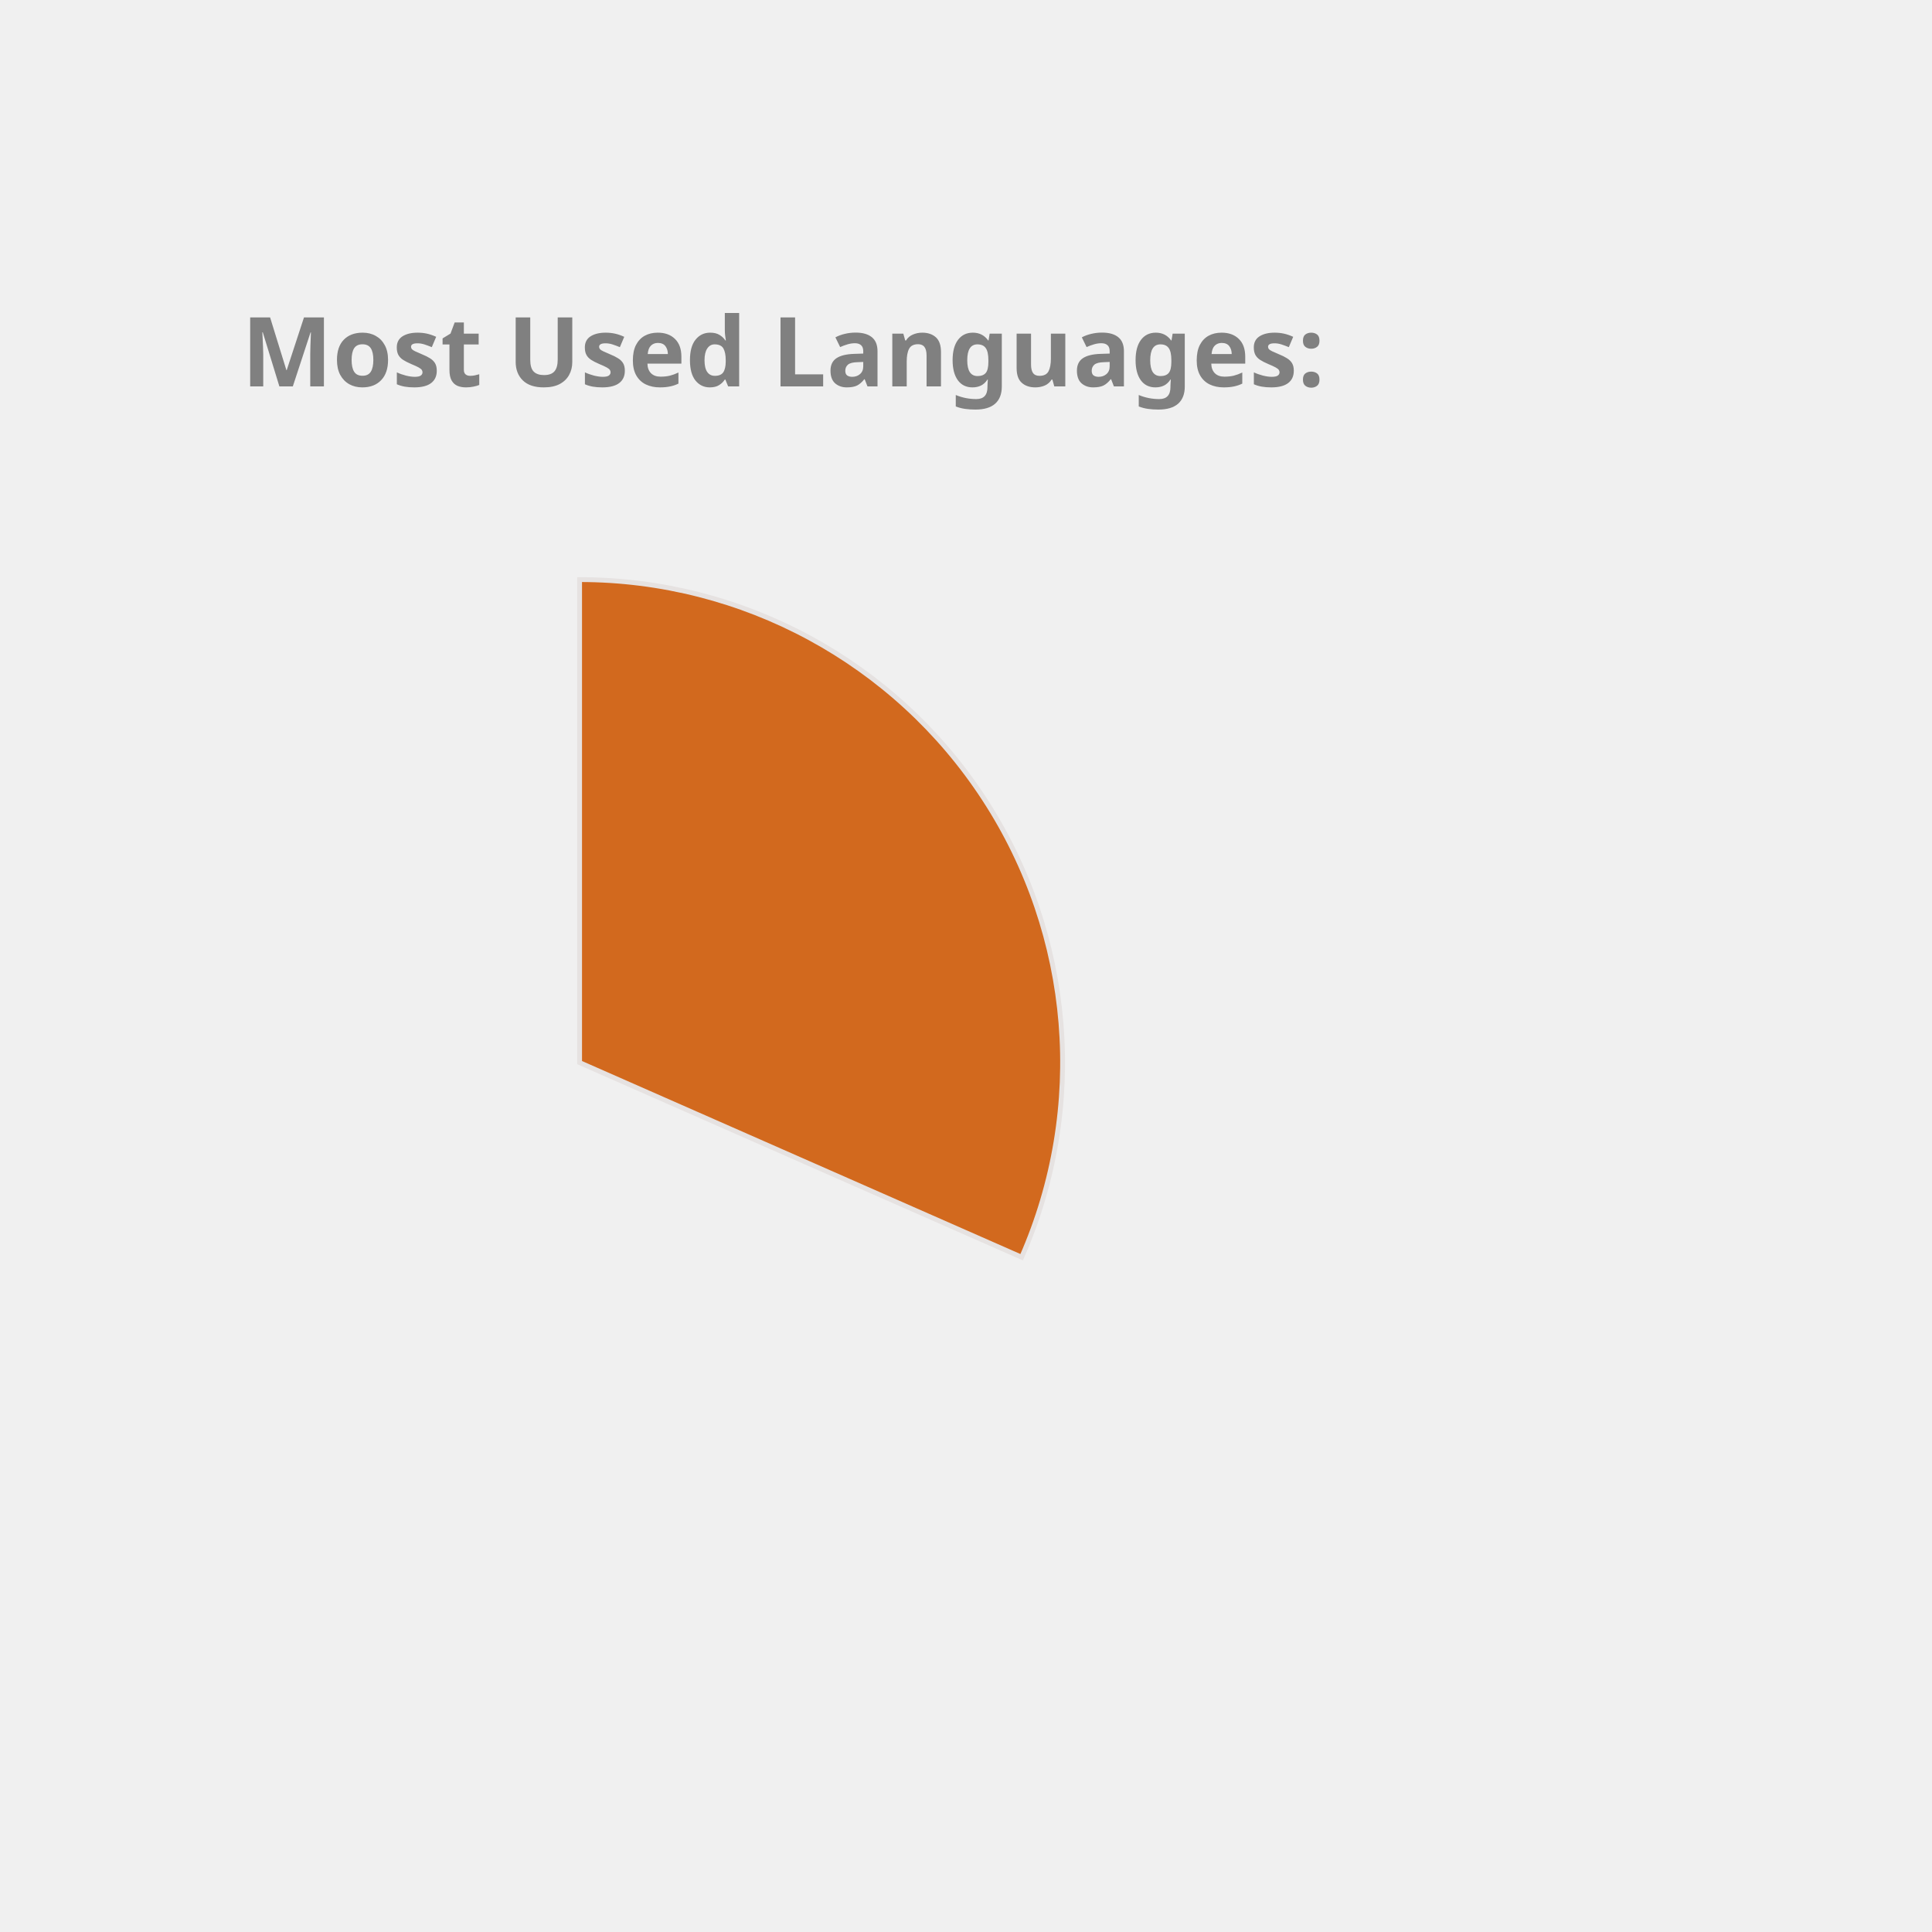
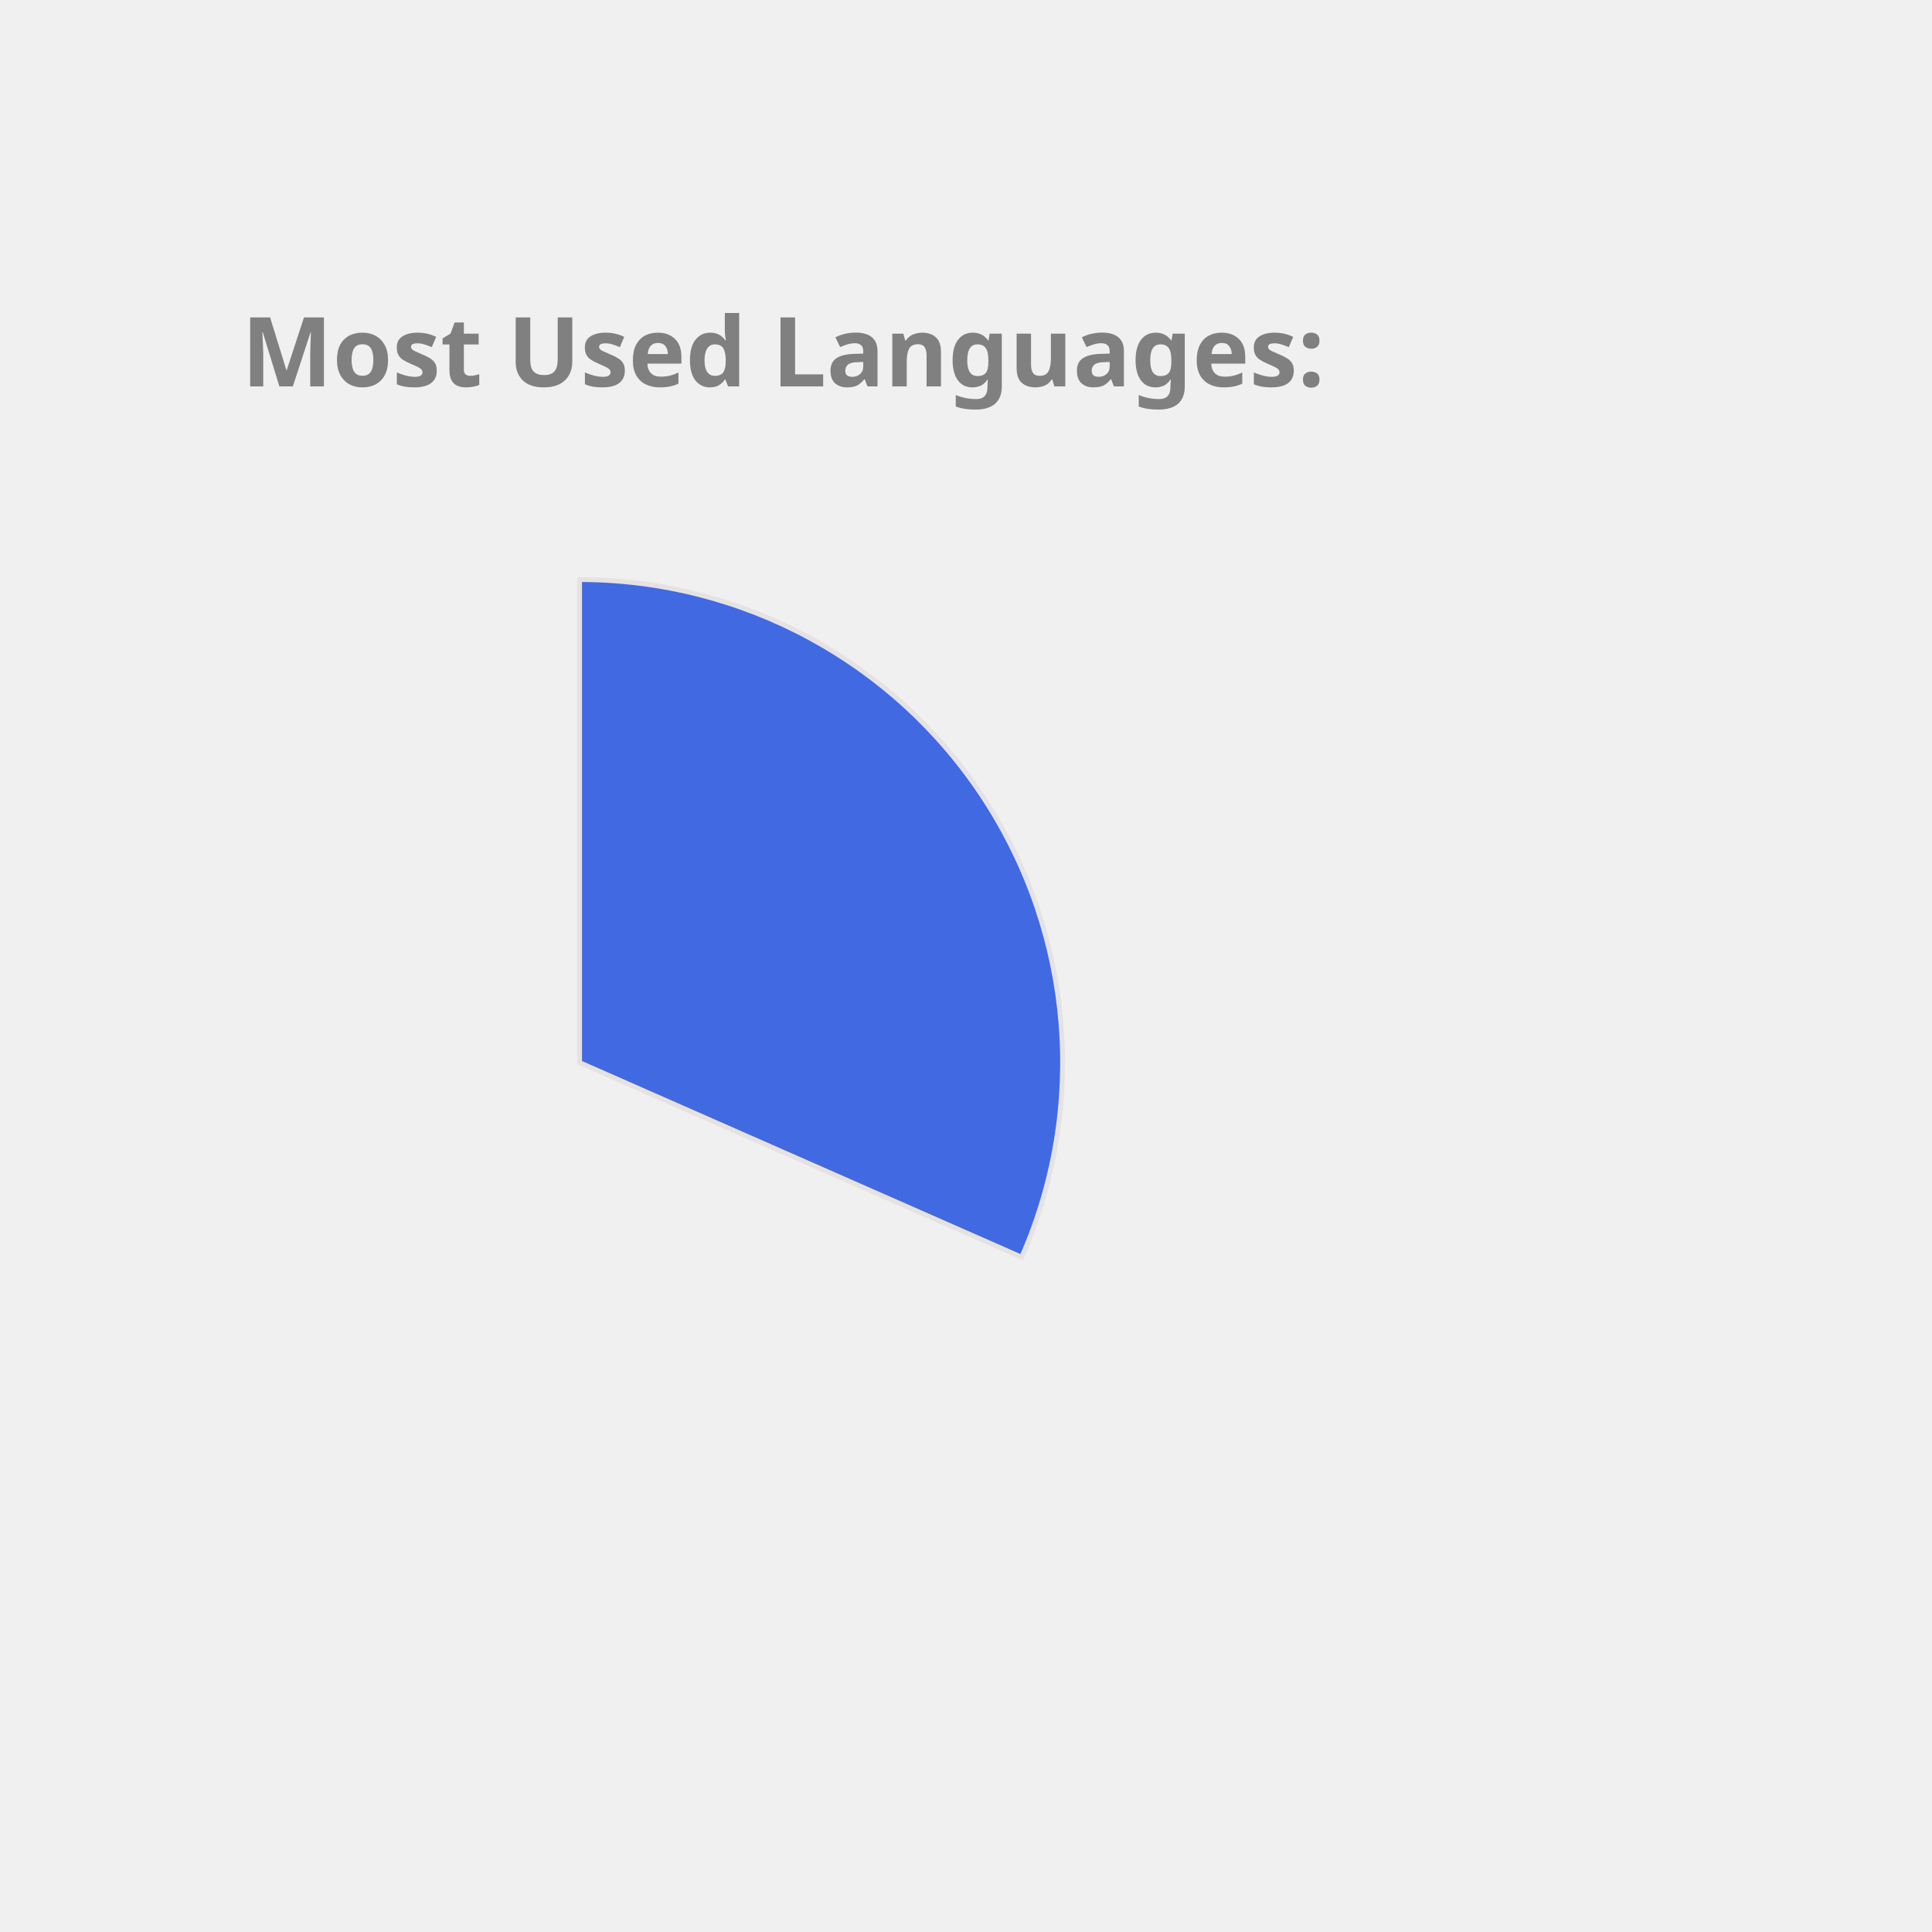
<svg xmlns="http://www.w3.org/2000/svg" height="350px" width="350px" viewBox="0 0 400 400">
  <style> 
        .label {
                font: bold 20px sans-serif;
                color: #404040;
                -webkit-text-stroke: 1px white;
        }

        path {
                stroke: #E6E2E1;
                stroke-width: 1px;
                transform: translate(60px, 100px);
        }

        .path_1 {
                animation: fadeIn 5s linear forwards;
        }

        .path_2 {
                transform: scale(0);
                animation: fadeIn 5s linear forwards 5s;
        }


        
        .path_3 {
                transform: scale(0);
                animation: fadeIn 5s linear forwards 10s;
        }


        .path_4 {
                transform: scale(0);
                animation: fadeIn 5s linear forwards 15s;
        }

        .path_5 {
                transform: scale(0);
                animation: fadeIn 5s linear forwards 20s;
        }

        .path_6 {
                transform: scale(0);
                animation: fadeIn 5s linear forwards 25s;
        }

        .path_7 {
                transform: scale(0);
                animation: fadeIn 5s linear forwards 30s;
        }

        .path_8 {
                transform: scale(0);
                animation: fadeIn 5s linear forwards 35s;
        }

        .path_9 {
                transform: scale(0);
                animation: fadeIn 5s linear forwards 40s;
        }

        .path_10 {
                transform: scale(0);
                animation: fadeIn 5s linear forwards 45s;
        }

        @keyframes fadeIn {
                0% {                        
                        transform: translate(250px, 300px) rotate(0deg) scale(0);
                        
                }
                50% {
                        transform: translate(150px, 220px) rotate(180deg) scale(0.5);
                        
                }
                
                100% {
                        transform: translate(60px, 120px) rotate(360deg) scale(1);
                        
                }
        }
        .txt_1 {
                opacity: 0;
                animation: txtShow 5s linear forwards 0s;
        }

        .txt_2 {
                opacity: 0;
                animation: txtShow 5s linear forwards 5s;
        }

        .txt_3 {
                opacity: 0;
                animation: txtShow 5s linear forwards 10s;
        }

        .txt_4 {
                opacity: 0;
                animation: txtShow 5s linear forwards 15s;
        }

        .txt_5 {
                opacity: 0;
                animation: txtShow 5s linear forwards 20s;
        }

        .txt_6 {
                opacity: 0;
                animation: txtShow 5s linear forwards 25s;
        }

        .txt_7 {
                opacity: 0;
                animation: txtShow 5s linear forwards 30s;
        }

        .txt_8 {
                opacity: 0;
                animation: txtShow 5s linear forwards 35s;
        }

        .txt_9 {
                opacity: 0;
                animation: txtShow 5s linear forwards 40s;
        }

        .txt_10 {
                opacity: 0;
                animation: txtShow 5s linear forwards 45s;
        }

        @keyframes txtShow {
                0% {                        
                        opacity: 0;
                        transform: translate(0px, 0px) scale(0);
                }
                100% {
                        opacity: 1;
                        transform: translate(0px, 0px) scale(1);
                        
                }
        }
</style>
-   <path class="path_1" d="M 60,120 L 60,20 A 100,100 0 0 1 151.524,160.291 Z" fill="Chocolate" stroke="#fff" stroke-width="2" />
-   <text class="txt_1" x="260" y="150" fill="Chocolate" stroke="Chocolate" stroke-width="1">C++</text>
-   <path class="path_2" d="M 60,120 L 151.524,160.291 A 100,100 0 0 1 12.93,208.229 Z" fill="MediumAquaMarine" stroke="#fff" stroke-width="2" />
-   <text class="txt_2" x="260" y="170" fill="MediumAquaMarine" stroke="MediumAquaMarine" stroke-width="1">JavaScript</text>
-   <path class="path_3" d="M 60,120 L 12.93,208.229 A 100,100 0 0 1 -39.288,131.91 Z" fill="CornflowerBlue" stroke="#fff" stroke-width="2" />
-   <text class="txt_3" x="260" y="190" fill="CornflowerBlue" stroke="CornflowerBlue" stroke-width="1">Jupyter Notebook</text>
-   <path class="path_4" d="M 60,120 L -39.288,131.91 A 100,100 0 0 1 -7.533,46.249 Z" fill="LightSeaGreen" stroke="#fff" stroke-width="2" />
-   <text class="txt_4" x="260" y="210" fill="LightSeaGreen" stroke="LightSeaGreen" stroke-width="1">Java</text>
-   <path class="path_5" d="M 60,120 L -7.533,46.249 A 100,100 0 0 1 37.573,22.547 Z" fill="Orange" stroke="#fff" stroke-width="2" />
-   <text class="txt_5" x="260" y="230" fill="Orange" stroke="Orange" stroke-width="1">HTML</text>
-   <path class="path_6" d="M 60,120 L 37.573,22.547 A 100,100 0 0 1 55.603,20.097 Z" fill="Gold" stroke="#fff" stroke-width="2" />
-   <text class="txt_6" x="260" y="250" fill="Gold" stroke="Gold" stroke-width="1">TypeScript</text>
-   <path class="path_7" d="M 60,120 L 55.603,20.097 A 100,100 0 0 1 60,20 Z" fill="Salmon" stroke="#fff" stroke-width="2" />
-   <text class="txt_7" x="260" y="270" fill="Salmon" stroke="Salmon" stroke-width="1">CSS</text>
+   <path class="path_1" d="M 60,120 L 60,20 A 100,100 0 0 1 151.524,160.291 Z" fill="RoyalBlue" stroke="#fff" stroke-width="2" />
+   <text class="txt_1" x="260" y="150" fill="RoyalBlue" stroke="RoyalBlue" stroke-width="1">C++</text>
+   <path class="path_2" d="M 60,120 L 151.524,160.291 A 100,100 0 0 1 12.93,208.229 Z" fill="SteelBlue" stroke="#fff" stroke-width="2" />
+   <text class="txt_2" x="260" y="170" fill="SteelBlue" stroke="SteelBlue" stroke-width="1">JavaScript</text>
+   <path class="path_3" d="M 60,120 L 12.93,208.229 A 100,100 0 0 1 -39.288,131.91 Z" fill="Orange" stroke="#fff" stroke-width="2" />
+   <text class="txt_3" x="260" y="190" fill="Orange" stroke="Orange" stroke-width="1">Jupyter Notebook</text>
+   <path class="path_4" d="M 60,120 L -39.288,131.91 A 100,100 0 0 1 -7.533,46.249 Z" fill="DarkKhaki" stroke="#fff" stroke-width="2" />
+   <text class="txt_4" x="260" y="210" fill="DarkKhaki" stroke="DarkKhaki" stroke-width="1">Java</text>
+   <path class="path_5" d="M 60,120 L -7.533,46.249 A 100,100 0 0 1 37.573,22.547 Z" fill="Orchid" stroke="#fff" stroke-width="2" />
+   <text class="txt_5" x="260" y="230" fill="Orchid" stroke="Orchid" stroke-width="1">HTML</text>
+   <path class="path_6" d="M 60,120 L 37.573,22.547 A 100,100 0 0 1 55.603,20.097 Z" fill="RosyBrown" stroke="#fff" stroke-width="2" />
+   <text class="txt_6" x="260" y="250" fill="RosyBrown" stroke="RosyBrown" stroke-width="1">TypeScript</text>
+   <path class="path_7" d="M 60,120 L 55.603,20.097 A 100,100 0 0 1 60,20 Z" fill="MediumSlateBlue" stroke="#fff" stroke-width="2" />
+   <text class="txt_7" x="260" y="270" fill="MediumSlateBlue" stroke="MediumSlateBlue" stroke-width="1">CSS</text>
  <g class="label">
    <text x="50" y="80" fill="grey">Most Used Languages:</text>
  </g>
</svg>
